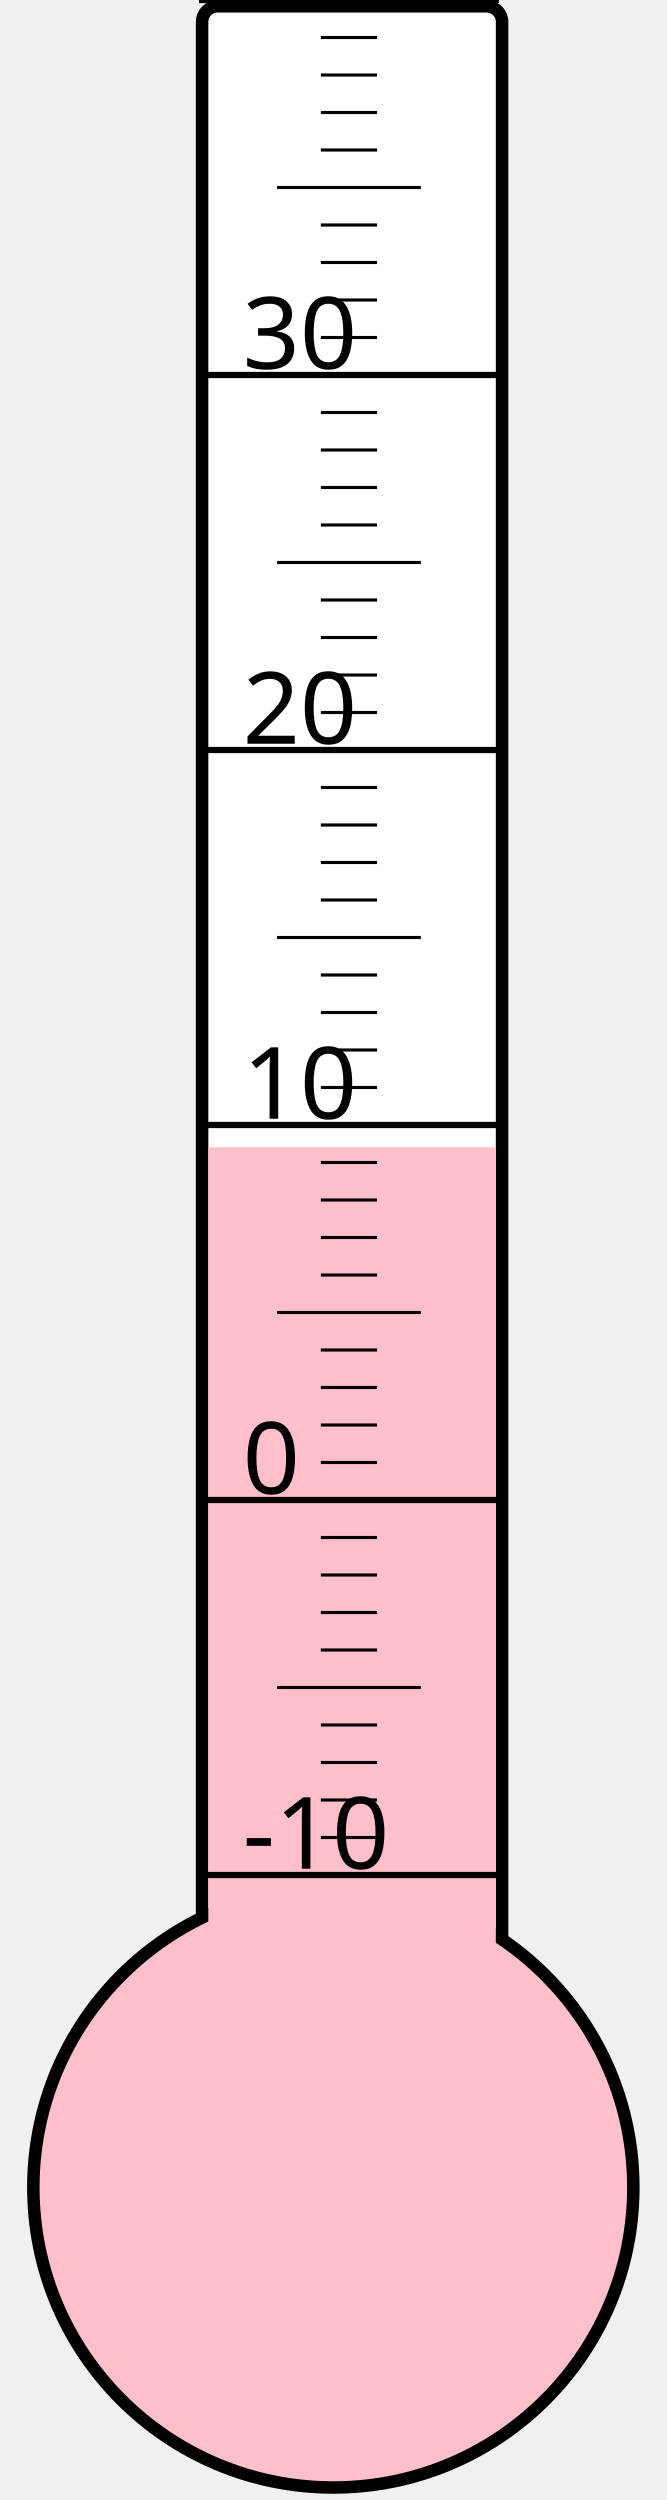
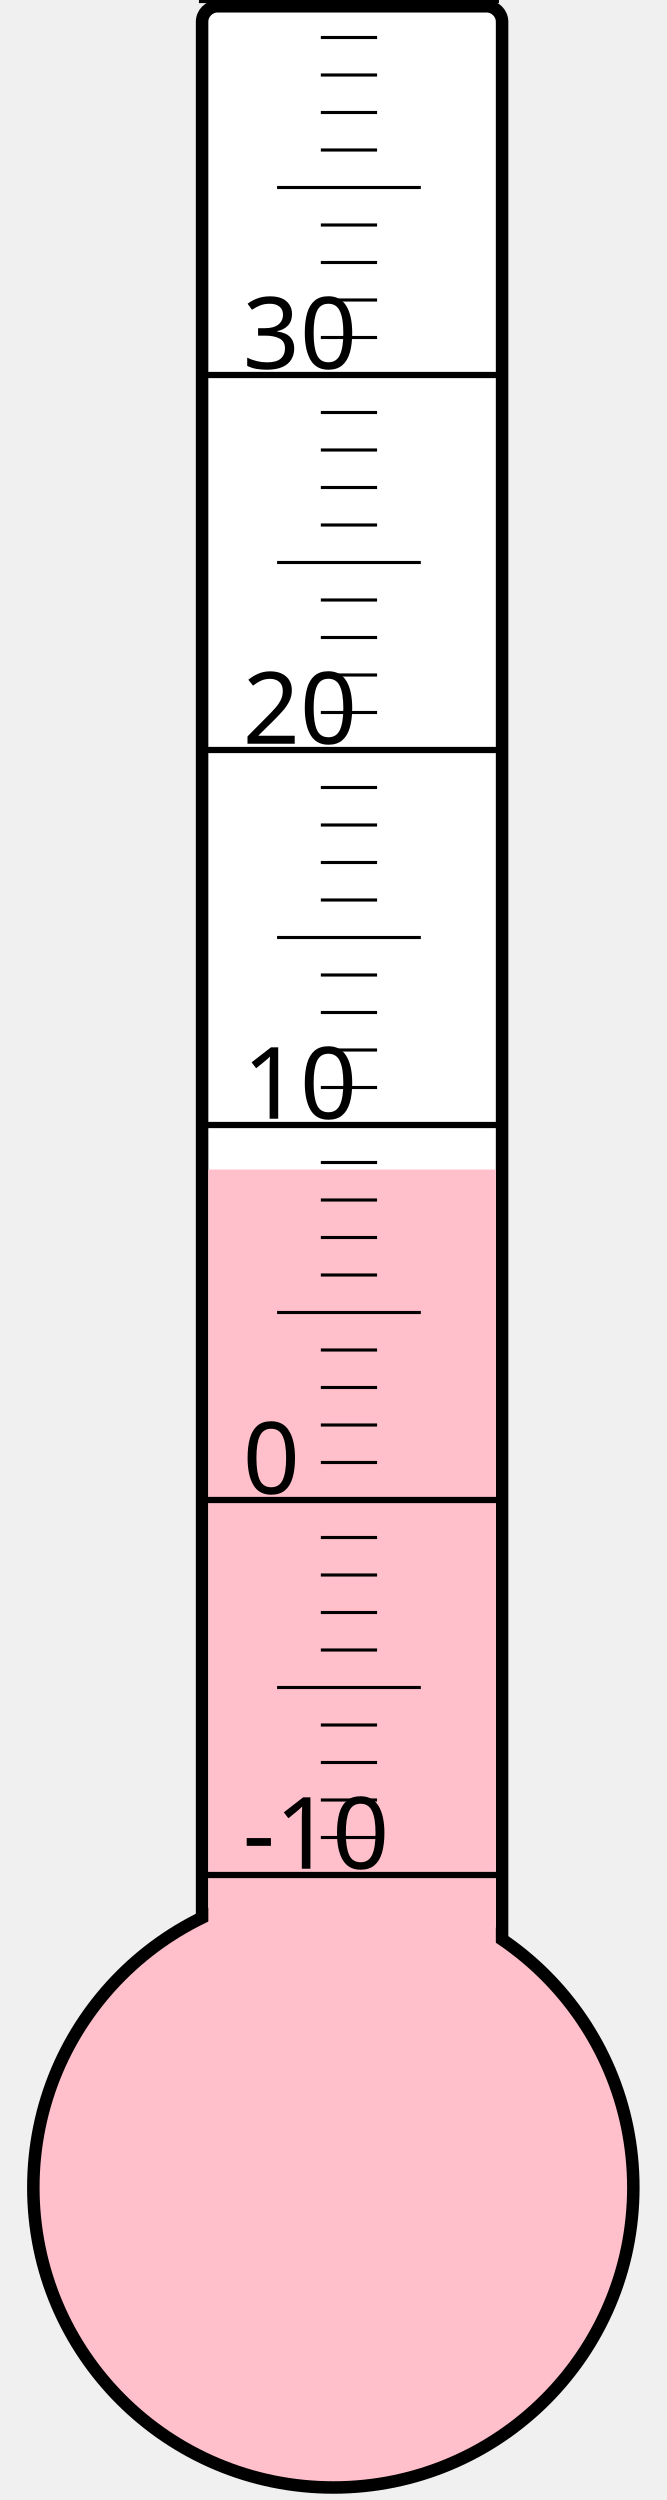
<svg xmlns="http://www.w3.org/2000/svg" width="40px" height="150px" viewBox="0 0 200 800">
  <rect width="200" height="800" x="0" y="0" style="fill: #ffffeb; fill-opacity: 0;" />
  <rect width="96" height="680" x="58" y="2" rx="5" ry="5" style="fill: white; fill-opacity: 1; stroke: black; stroke-width: 4;" />
  <circle cx="100" cy="700" r="96" style="fill: pink; stroke: black; stroke-width: 4;" />
-   <rect width="92" height="332.875" x="60" y="367.125" style="fill: pink; fill-opacity: 1; stroke-width: 0;" />
+   <rect width="92" height="325.75" x="60" y="374.25" style="fill: pink; fill-opacity: 1; stroke-width: 0;" />
  <text x="71" y="598" style="font-family: sans-serif; font-size: 24pt;">-10</text>
  <text x="71" y="478" style="font-family: sans-serif; font-size: 24pt;">0</text>
  <text x="71" y="358" style="font-family: sans-serif; font-size: 24pt;">10</text>
  <text x="71" y="238" style="font-family: sans-serif; font-size: 24pt;">20</text>
  <text x="71" y="118" style="font-family: sans-serif; font-size: 24pt;">30</text>
  <g style="stroke: black;">
    <line x1="57" y1="600" x2="153" y2="600" style="stroke-width: 2;" />
    <line x1="96" y1="588" x2="114" y2="588" style="stroke-width: 1;" />
    <line x1="96" y1="576" x2="114" y2="576" style="stroke-width: 1;" />
    <line x1="96" y1="564" x2="114" y2="564" style="stroke-width: 1;" />
    <line x1="96" y1="552" x2="114" y2="552" style="stroke-width: 1;" />
    <line x1="82" y1="540" x2="128" y2="540" style="stroke-width: 1;" />
    <line x1="96" y1="528" x2="114" y2="528" style="stroke-width: 1;" />
    <line x1="96" y1="516" x2="114" y2="516" style="stroke-width: 1;" />
    <line x1="96" y1="504" x2="114" y2="504" style="stroke-width: 1;" />
    <line x1="96" y1="492" x2="114" y2="492" style="stroke-width: 1;" />
    <line x1="57" y1="480" x2="153" y2="480" style="stroke-width: 2;" />
    <line x1="96" y1="468" x2="114" y2="468" style="stroke-width: 1;" />
    <line x1="96" y1="456" x2="114" y2="456" style="stroke-width: 1;" />
    <line x1="96" y1="444" x2="114" y2="444" style="stroke-width: 1;" />
    <line x1="96" y1="432" x2="114" y2="432" style="stroke-width: 1;" />
    <line x1="82" y1="420" x2="128" y2="420" style="stroke-width: 1;" />
    <line x1="96" y1="408" x2="114" y2="408" style="stroke-width: 1;" />
    <line x1="96" y1="396" x2="114" y2="396" style="stroke-width: 1;" />
    <line x1="96" y1="384" x2="114" y2="384" style="stroke-width: 1;" />
    <line x1="96" y1="372" x2="114" y2="372" style="stroke-width: 1;" />
    <line x1="57" y1="360" x2="153" y2="360" style="stroke-width: 2;" />
    <line x1="96" y1="348" x2="114" y2="348" style="stroke-width: 1;" />
    <line x1="96" y1="336" x2="114" y2="336" style="stroke-width: 1;" />
    <line x1="96" y1="324" x2="114" y2="324" style="stroke-width: 1;" />
    <line x1="96" y1="312" x2="114" y2="312" style="stroke-width: 1;" />
    <line x1="82" y1="300" x2="128" y2="300" style="stroke-width: 1;" />
    <line x1="96" y1="288" x2="114" y2="288" style="stroke-width: 1;" />
    <line x1="96" y1="276" x2="114" y2="276" style="stroke-width: 1;" />
    <line x1="96" y1="264" x2="114" y2="264" style="stroke-width: 1;" />
    <line x1="96" y1="252" x2="114" y2="252" style="stroke-width: 1;" />
    <line x1="57" y1="240" x2="153" y2="240" style="stroke-width: 2;" />
    <line x1="96" y1="228" x2="114" y2="228" style="stroke-width: 1;" />
    <line x1="96" y1="216" x2="114" y2="216" style="stroke-width: 1;" />
    <line x1="96" y1="204" x2="114" y2="204" style="stroke-width: 1;" />
    <line x1="96" y1="192" x2="114" y2="192" style="stroke-width: 1;" />
    <line x1="82" y1="180" x2="128" y2="180" style="stroke-width: 1;" />
    <line x1="96" y1="168" x2="114" y2="168" style="stroke-width: 1;" />
    <line x1="96" y1="156" x2="114" y2="156" style="stroke-width: 1;" />
    <line x1="96" y1="144" x2="114" y2="144" style="stroke-width: 1;" />
    <line x1="96" y1="132" x2="114" y2="132" style="stroke-width: 1;" />
    <line x1="57" y1="120" x2="153" y2="120" style="stroke-width: 2;" />
    <line x1="96" y1="108" x2="114" y2="108" style="stroke-width: 1;" />
    <line x1="96" y1="96" x2="114" y2="96" style="stroke-width: 1;" />
    <line x1="96" y1="84" x2="114" y2="84" style="stroke-width: 1;" />
    <line x1="96" y1="72" x2="114" y2="72" style="stroke-width: 1;" />
    <line x1="82" y1="60" x2="128" y2="60" style="stroke-width: 1;" />
    <line x1="96" y1="48" x2="114" y2="48" style="stroke-width: 1;" />
    <line x1="96" y1="36" x2="114" y2="36" style="stroke-width: 1;" />
    <line x1="96" y1="24" x2="114" y2="24" style="stroke-width: 1;" />
    <line x1="96" y1="12" x2="114" y2="12" style="stroke-width: 1;" />
    <line x1="57" y1="0" x2="153" y2="0" style="stroke-width: 2;" />
  </g>
</svg>
